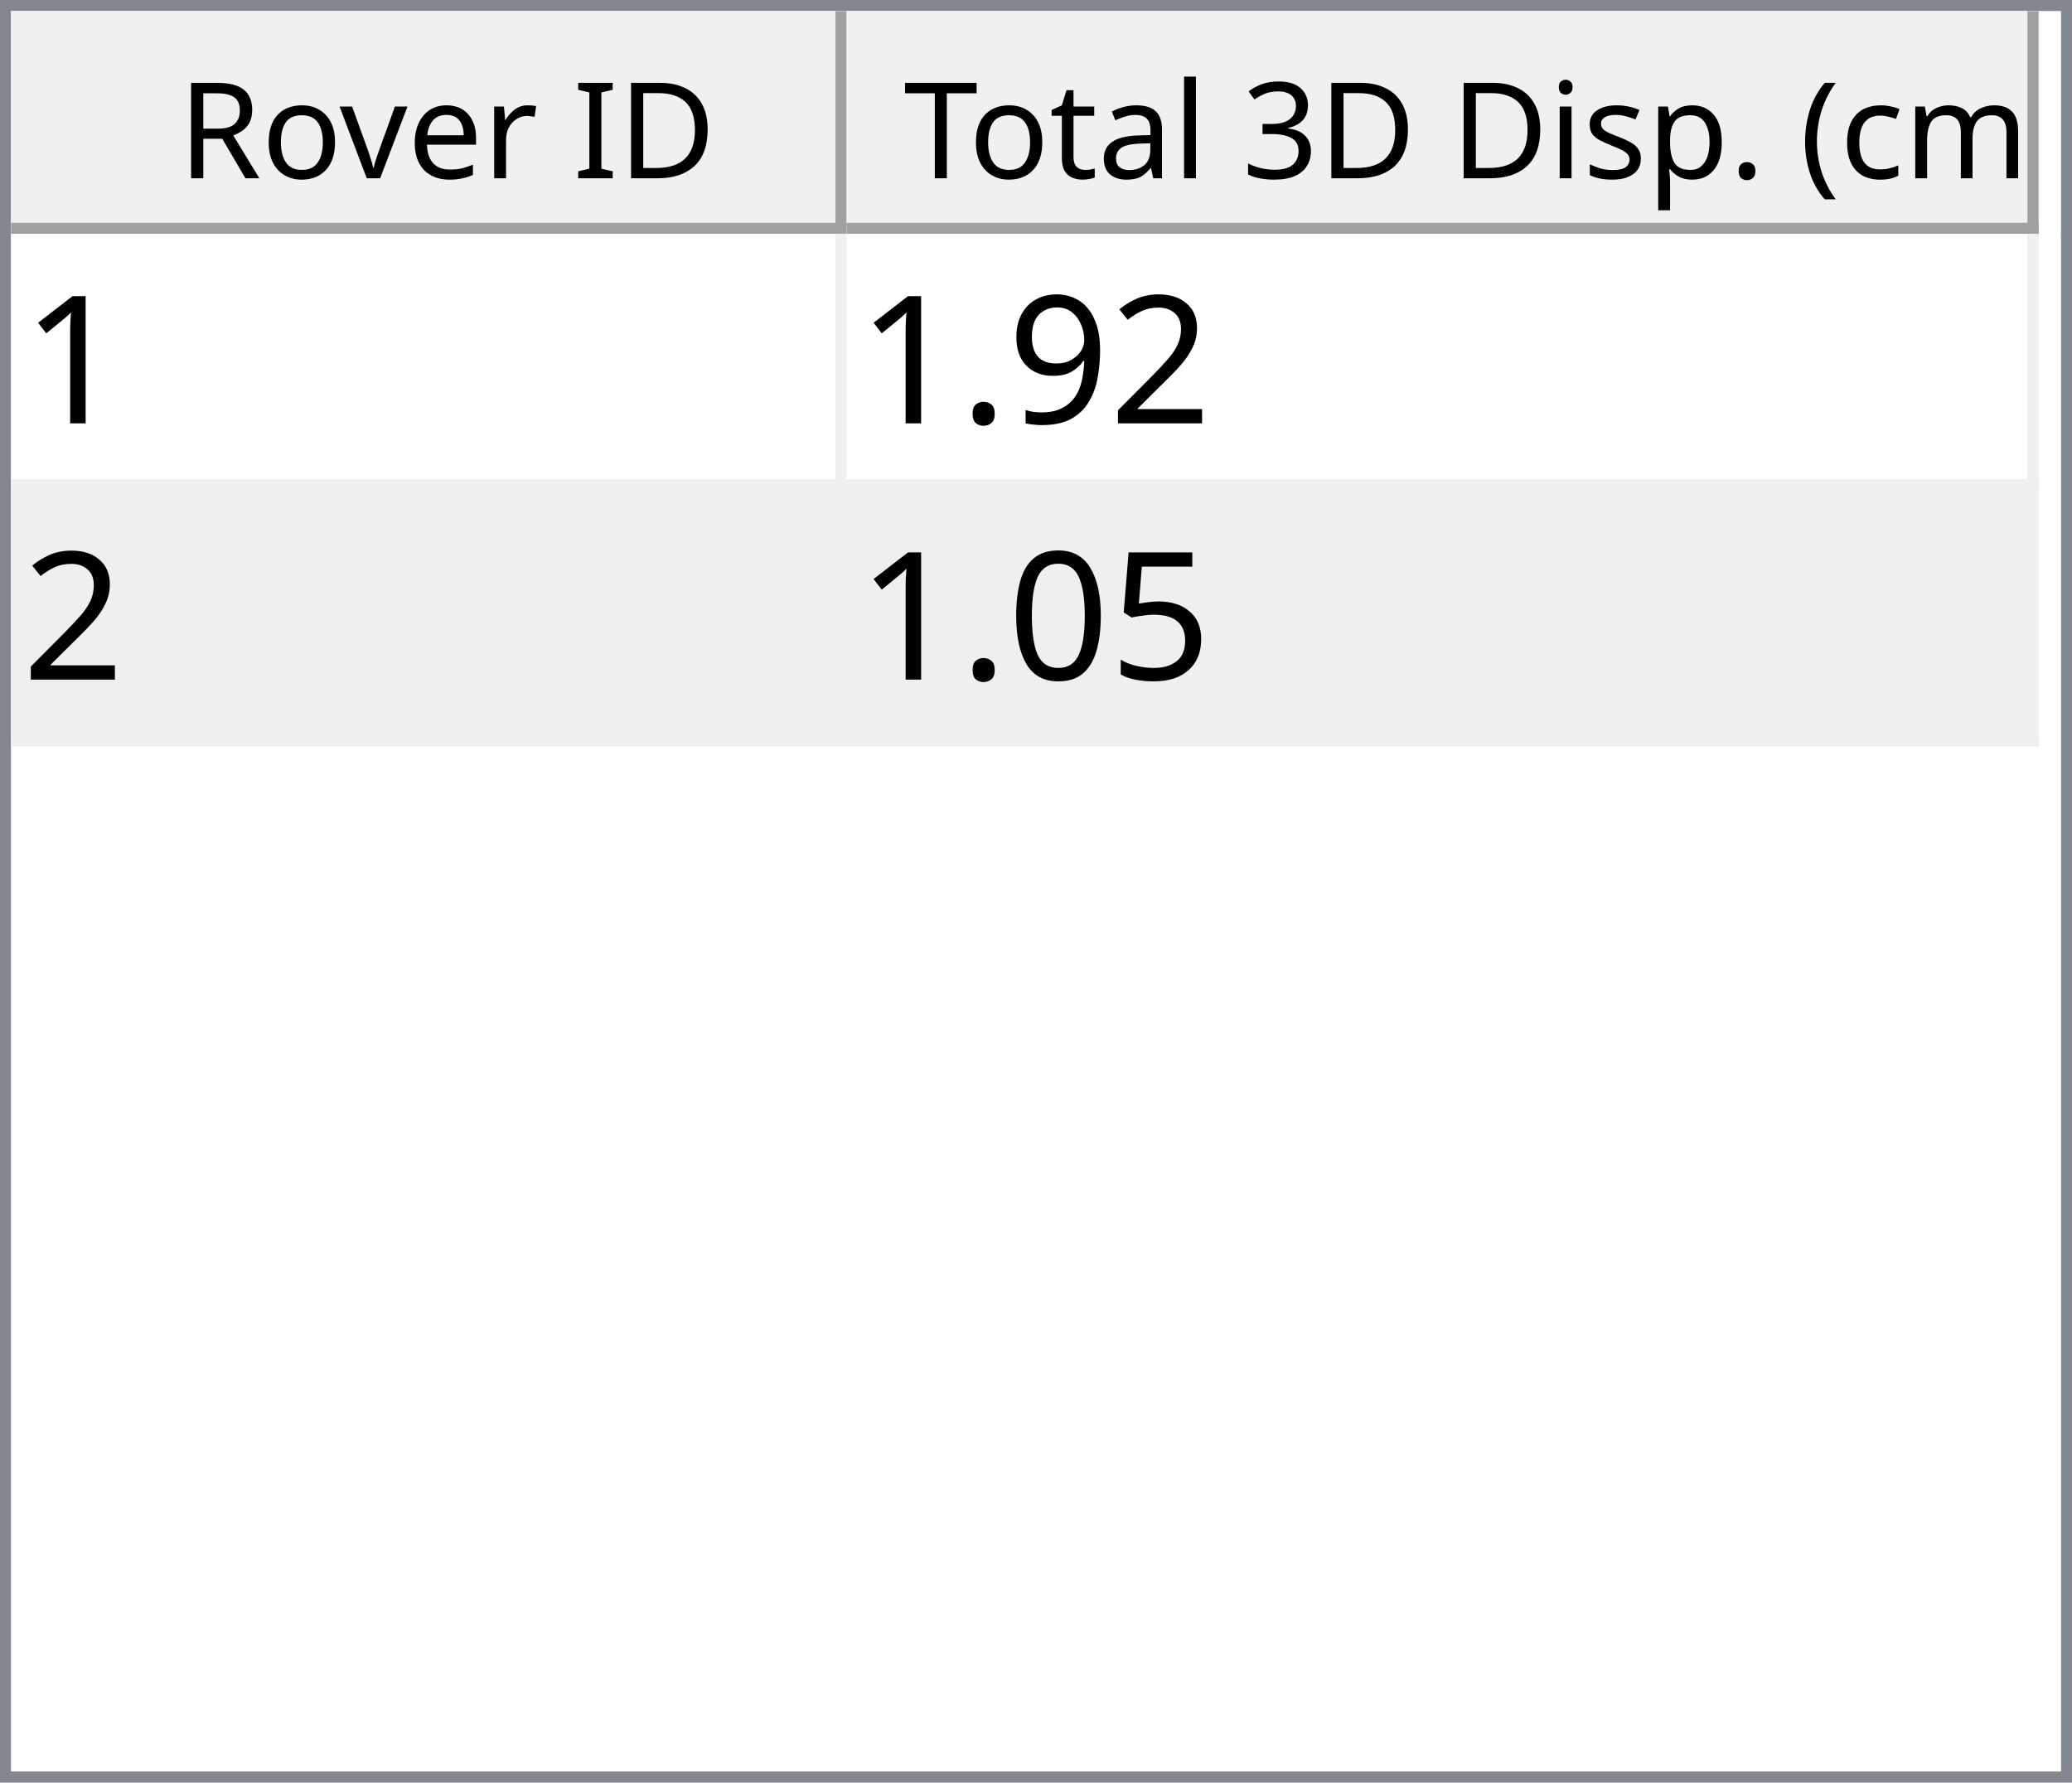
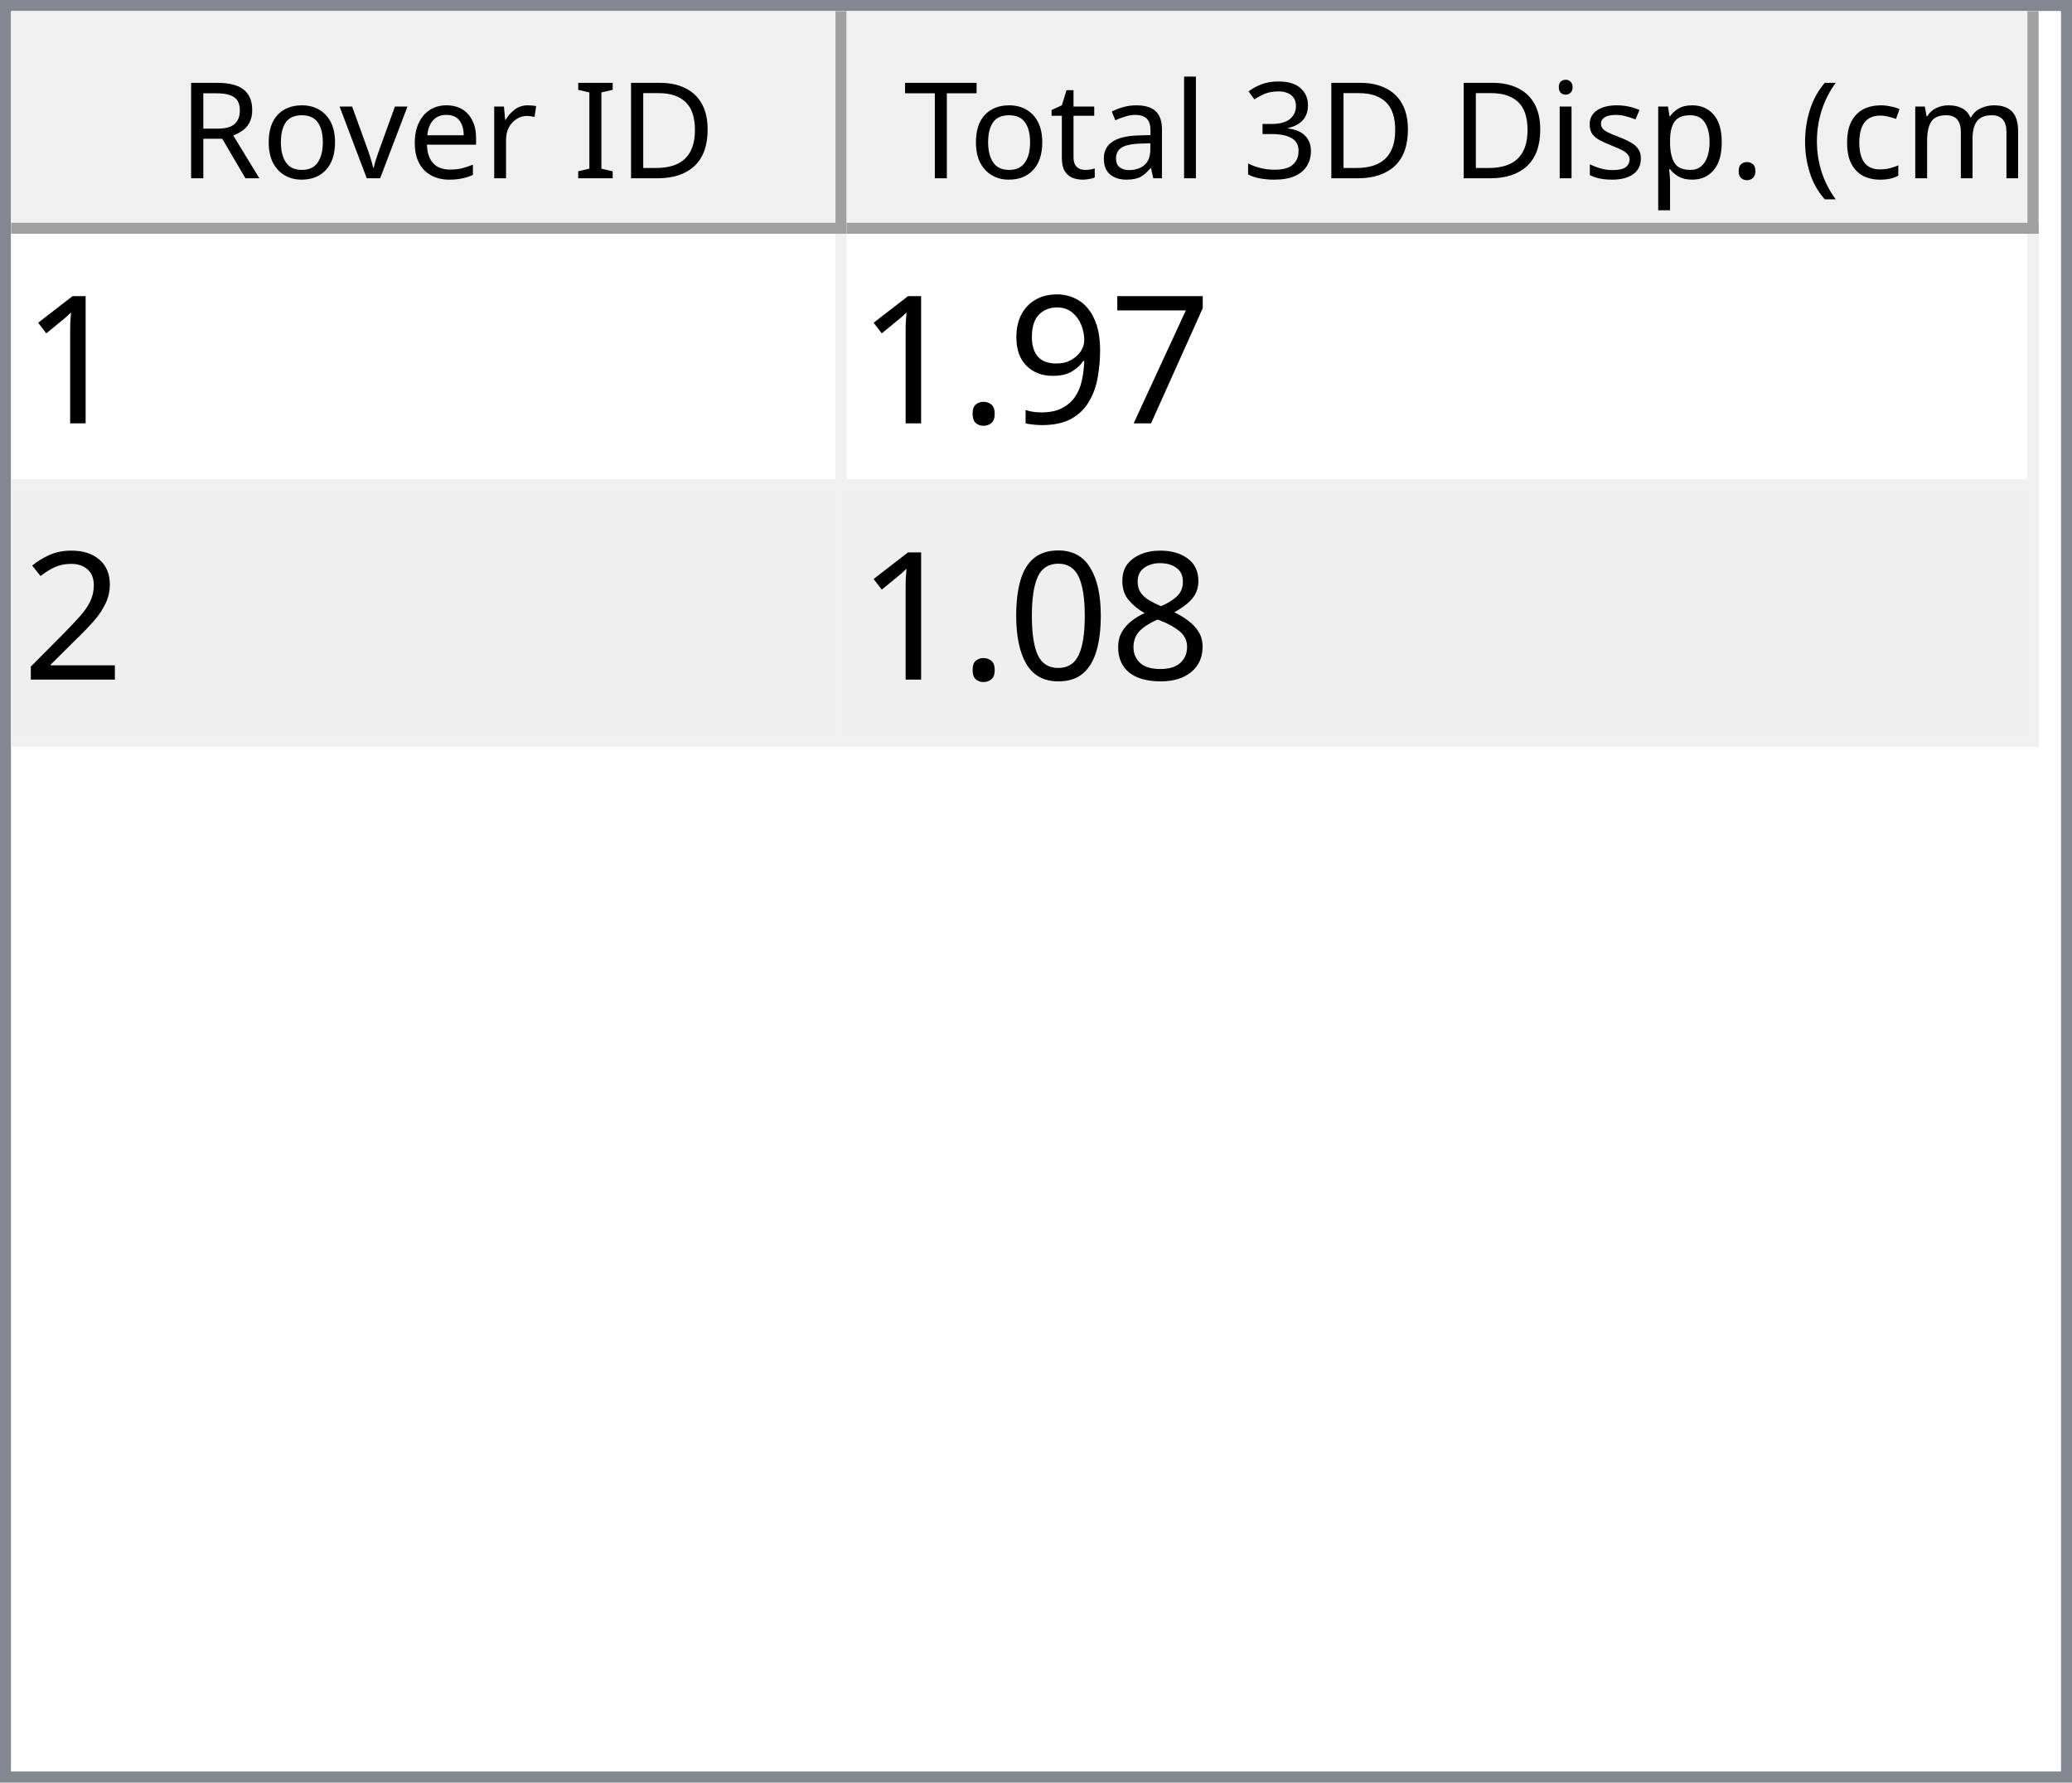
<svg xmlns="http://www.w3.org/2000/svg" style="fill-opacity:1; color-rendering:auto; color-interpolation:auto; text-rendering:auto; stroke:black; stroke-linecap:square; stroke-miterlimit:10; shape-rendering:auto; stroke-opacity:1; fill:black; stroke-dasharray:none; font-weight:normal; stroke-width:1; font-family:'Dialog'; font-style:normal; stroke-linejoin:miter; font-size:12px; stroke-dashoffset:0; image-rendering:auto;" width="186" height="160">
  <defs id="genericDefs" />
  <g>
    <defs id="defs1">
      <clipPath clipPathUnits="userSpaceOnUse" id="clipPath1">
        <path d="M0 0 L186 0 L186 160 L0 160 L0 0 Z" />
      </clipPath>
      <clipPath clipPathUnits="userSpaceOnUse" id="clipPath2">
        <path d="M0 0 L0 160 L186 160 L186 0 Z" />
      </clipPath>
      <clipPath clipPathUnits="userSpaceOnUse" id="clipPath3">
        <path d="M0 0 L0 20 L184 20 L184 0 Z" />
      </clipPath>
      <clipPath clipPathUnits="userSpaceOnUse" id="clipPath4">
        <path d="M0 0 L0 20 L75 20 L75 0 Z" />
      </clipPath>
      <clipPath clipPathUnits="userSpaceOnUse" id="clipPath5">
        <path d="M1 1 L1 19 L74 19 L74 1 Z" />
      </clipPath>
      <clipPath clipPathUnits="userSpaceOnUse" id="clipPath6">
        <path d="M0 0 L0 18 L73 18 L73 0 Z" />
      </clipPath>
      <clipPath clipPathUnits="userSpaceOnUse" id="clipPath7">
        <path d="M-0.5 -0.5 L-0.5 19.5 L74.5 19.5 L74.5 -0.5 Z" />
      </clipPath>
      <clipPath clipPathUnits="userSpaceOnUse" id="clipPath8">
        <path d="M0 0 L0 20 L107 20 L107 0 Z" />
      </clipPath>
      <clipPath clipPathUnits="userSpaceOnUse" id="clipPath9">
        <path d="M1 1 L1 19 L106 19 L106 1 Z" />
      </clipPath>
      <clipPath clipPathUnits="userSpaceOnUse" id="clipPath10">
        <path d="M0 0 L0 18 L105 18 L105 0 Z" />
      </clipPath>
      <clipPath clipPathUnits="userSpaceOnUse" id="clipPath11">
        <path d="M-0.5 -0.5 L-0.5 19.5 L106.5 19.5 L106.5 -0.5 Z" />
      </clipPath>
      <clipPath clipPathUnits="userSpaceOnUse" id="clipPath12">
        <path d="M0 0 L0 138 L184 138 L184 0 Z" />
      </clipPath>
      <clipPath clipPathUnits="userSpaceOnUse" id="clipPath13">
        <path d="M0 0 L0 46 L182 46 L182 0 Z" />
      </clipPath>
      <clipPath clipPathUnits="userSpaceOnUse" id="clipPath14">
        <path d="M-0.5 -0.5 L-0.5 45.5 L181.5 45.5 L181.5 -0.5 Z" />
      </clipPath>
      <clipPath clipPathUnits="userSpaceOnUse" id="clipPath15">
        <path d="M0 0 L0 22 L74 22 L74 0 Z" />
      </clipPath>
      <clipPath clipPathUnits="userSpaceOnUse" id="clipPath16">
        <path d="M0 0 L0 22 L106 22 L106 0 Z" />
      </clipPath>
      <font horiz-adv-x="64.551" id="font1">
        <font-face ascent="107.91" descent="25.098" units-per-em="100" style="font-style:normal; font-family:Segoe UI; font-weight:normal;" />
        <missing-glyph horiz-adv-x="64.551" d="M8.109 0 L8.109 68.266 L56.453 68.266 L56.453 0 L8.109 0 ZM15.328 7.234 L49.219 7.234 L49.219 61.031 L15.328 61.031 L15.328 7.234 Z" />
        <glyph unicode="D" horiz-adv-x="70.117" d="M9.188 0 L9.188 70.016 L28.516 70.016 Q65.531 70.016 65.531 35.891 Q65.531 19.672 55.25 9.836 Q44.969 0 27.734 0 L9.188 0 ZM17.391 62.594 L17.391 7.422 L27.828 7.422 Q41.609 7.422 49.273 14.797 Q56.938 22.172 56.938 35.688 Q56.938 62.594 28.328 62.594 L17.391 62.594 Z" />
        <glyph unicode="I" horiz-adv-x="26.611" d="M17.391 0 L9.188 0 L9.188 70.016 L17.391 70.016 L17.391 0 Z" />
        <glyph unicode=" " horiz-adv-x="27.393" d="" />
        <glyph unicode="r" horiz-adv-x="34.766" d="M34.188 41.891 Q32.078 43.5 28.125 43.5 Q23 43.5 19.555 38.672 Q16.109 33.844 16.109 25.484 L16.109 0 L8.109 0 L8.109 50 L16.109 50 L16.109 39.703 L16.312 39.703 Q18.016 44.969 21.531 47.922 Q25.047 50.875 29.391 50.875 Q32.516 50.875 34.188 50.203 L34.188 41.891 Z" />
        <glyph unicode="e" horiz-adv-x="52.295" d="M48.297 23 L12.984 23 Q13.188 14.656 17.484 10.109 Q21.781 5.562 29.297 5.562 Q37.75 5.562 44.828 11.141 L44.828 3.609 Q38.234 -1.172 27.391 -1.172 Q16.797 -1.172 10.742 5.641 Q4.688 12.453 4.688 24.812 Q4.688 36.469 11.305 43.82 Q17.922 51.172 27.734 51.172 Q37.547 51.172 42.922 44.828 Q48.297 38.484 48.297 27.203 L48.297 23 ZM40.094 29.781 Q40.047 36.719 36.75 40.578 Q33.453 44.438 27.594 44.438 Q21.922 44.438 17.969 40.383 Q14.016 36.328 13.094 29.781 L40.094 29.781 Z" />
        <glyph unicode="v" horiz-adv-x="47.9" d="M47.406 50 L27.484 0 L19.625 0 L0.688 50 L9.469 50 L22.172 13.672 Q23.578 9.672 23.922 6.688 L24.125 6.688 Q24.609 10.453 25.688 13.484 L38.969 50 L47.406 50 Z" />
        <glyph unicode="o" horiz-adv-x="58.594" d="M29 -1.172 Q17.922 -1.172 11.305 5.836 Q4.688 12.844 4.688 24.422 Q4.688 37.016 11.57 44.094 Q18.453 51.172 30.172 51.172 Q41.359 51.172 47.633 44.289 Q53.906 37.406 53.906 25.203 Q53.906 13.234 47.141 6.031 Q40.375 -1.172 29 -1.172 ZM29.594 44.438 Q21.875 44.438 17.383 39.188 Q12.891 33.938 12.891 24.703 Q12.891 15.828 17.43 10.695 Q21.969 5.562 29.594 5.562 Q37.359 5.562 41.531 10.594 Q45.703 15.625 45.703 24.906 Q45.703 34.281 41.531 39.359 Q37.359 44.438 29.594 44.438 Z" />
        <glyph unicode="R" horiz-adv-x="59.814" d="M59.375 0 L49.609 0 L37.891 19.625 Q36.281 22.359 34.766 24.289 Q33.25 26.219 31.664 27.438 Q30.078 28.656 28.25 29.219 Q26.422 29.781 24.125 29.781 L17.391 29.781 L17.391 0 L9.188 0 L9.188 70.016 L30.078 70.016 Q34.672 70.016 38.555 68.867 Q42.438 67.719 45.289 65.375 Q48.141 63.031 49.758 59.547 Q51.375 56.062 51.375 51.375 Q51.375 47.703 50.273 44.656 Q49.172 41.609 47.148 39.211 Q45.125 36.812 42.266 35.133 Q39.406 33.453 35.844 32.516 L35.844 32.328 Q37.594 31.547 38.891 30.547 Q40.188 29.547 41.359 28.18 Q42.531 26.812 43.68 25.078 Q44.828 23.344 46.234 21.047 L59.375 0 ZM17.391 62.594 L17.391 37.203 L28.516 37.203 Q31.594 37.203 34.203 38.133 Q36.812 39.062 38.719 40.797 Q40.625 42.531 41.703 45.047 Q42.781 47.562 42.781 50.688 Q42.781 56.297 39.141 59.445 Q35.5 62.594 28.609 62.594 L17.391 62.594 Z" />
        <glyph unicode=")" horiz-adv-x="30.176" d="M8.297 -15.922 L1.172 -15.922 Q16.406 2.344 16.406 26.812 Q16.406 51.469 1.078 70.016 L8.297 70.016 Q23.531 52.156 23.531 26.703 Q23.531 1.375 8.297 -15.922 Z" />
        <glyph unicode="m" horiz-adv-x="86.133" d="M79.109 0 L71.094 0 L71.094 28.719 Q71.094 37.016 68.531 40.727 Q65.969 44.438 59.906 44.438 Q54.781 44.438 51.195 39.75 Q47.609 35.062 47.609 28.516 L47.609 0 L39.594 0 L39.594 29.688 Q39.594 44.438 28.219 44.438 Q22.953 44.438 19.531 40.016 Q16.109 35.594 16.109 28.516 L16.109 0 L8.109 0 L8.109 50 L16.109 50 L16.109 42.094 L16.312 42.094 Q21.625 51.172 31.844 51.172 Q36.969 51.172 40.773 48.312 Q44.578 45.453 46 40.828 Q51.562 51.172 62.594 51.172 Q79.109 51.172 79.109 30.812 L79.109 0 Z" />
        <glyph unicode="c" horiz-adv-x="46.191" d="M42.188 2.297 Q36.422 -1.172 28.516 -1.172 Q17.828 -1.172 11.258 5.789 Q4.688 12.75 4.688 23.828 Q4.688 36.188 11.766 43.68 Q18.844 51.172 30.672 51.172 Q37.25 51.172 42.281 48.734 L42.281 40.531 Q36.719 44.438 30.375 44.438 Q22.703 44.438 17.797 38.945 Q12.891 33.453 12.891 24.516 Q12.891 15.719 17.508 10.641 Q22.125 5.562 29.891 5.562 Q36.422 5.562 42.188 9.906 L42.188 2.297 Z" />
        <glyph unicode="(" horiz-adv-x="30.176" d="M29.109 -15.922 L21.969 -15.922 Q6.844 1.375 6.844 26.703 Q6.844 52.156 21.969 70.016 L29.203 70.016 Q13.875 51.469 13.875 26.812 Q13.875 2.344 29.109 -15.922 Z" />
        <glyph unicode="." horiz-adv-x="21.68" d="M10.891 -1.078 Q8.641 -1.078 7.055 0.539 Q5.469 2.156 5.469 4.391 Q5.469 6.641 7.055 8.273 Q8.641 9.906 10.891 9.906 Q13.188 9.906 14.797 8.273 Q16.406 6.641 16.406 4.391 Q16.406 2.156 14.797 0.539 Q13.188 -1.078 10.891 -1.078 Z" />
        <glyph unicode="p" horiz-adv-x="58.789" d="M16.312 7.234 L16.109 7.234 L16.109 -23 L8.109 -23 L8.109 50 L16.109 50 L16.109 41.219 L16.312 41.219 Q22.219 51.172 33.594 51.172 Q43.266 51.172 48.688 44.461 Q54.109 37.75 54.109 26.469 Q54.109 13.922 48 6.375 Q41.891 -1.172 31.297 -1.172 Q21.578 -1.172 16.312 7.234 ZM16.109 27.391 L16.109 20.406 Q16.109 14.203 20.141 9.883 Q24.172 5.562 30.375 5.562 Q37.641 5.562 41.773 11.133 Q45.906 16.703 45.906 26.609 Q45.906 34.969 42.047 39.703 Q38.188 44.438 31.594 44.438 Q24.609 44.438 20.359 39.578 Q16.109 34.719 16.109 27.391 Z" />
        <glyph unicode="s" horiz-adv-x="42.432" d="M5.078 1.812 L5.078 10.406 Q11.625 5.562 19.484 5.562 Q30.031 5.562 30.031 12.594 Q30.031 14.594 29.125 15.992 Q28.219 17.391 26.68 18.461 Q25.141 19.531 23.07 20.383 Q21 21.234 18.609 22.172 Q15.281 23.484 12.766 24.828 Q10.25 26.172 8.57 27.859 Q6.891 29.547 6.031 31.695 Q5.172 33.844 5.172 36.719 Q5.172 40.234 6.789 42.945 Q8.406 45.656 11.086 47.484 Q13.766 49.312 17.211 50.242 Q20.656 51.172 24.312 51.172 Q30.812 51.172 35.938 48.922 L35.938 40.828 Q30.422 44.438 23.25 44.438 Q21 44.438 19.195 43.922 Q17.391 43.406 16.094 42.477 Q14.797 41.547 14.086 40.258 Q13.375 38.969 13.375 37.406 Q13.375 35.453 14.086 34.133 Q14.797 32.812 16.164 31.789 Q17.531 30.766 19.484 29.938 Q21.438 29.109 23.922 28.125 Q27.25 26.859 29.883 25.516 Q32.516 24.172 34.375 22.484 Q36.234 20.797 37.234 18.602 Q38.234 16.406 38.234 13.375 Q38.234 9.672 36.602 6.938 Q34.969 4.203 32.234 2.398 Q29.5 0.594 25.93 -0.289 Q22.359 -1.172 18.453 -1.172 Q10.75 -1.172 5.078 1.812 Z" />
        <glyph unicode="i" horiz-adv-x="24.219" d="M12.203 62.703 Q10.062 62.703 8.547 64.164 Q7.031 65.625 7.031 67.875 Q7.031 70.125 8.547 71.609 Q10.062 73.094 12.203 73.094 Q14.406 73.094 15.945 71.609 Q17.484 70.125 17.484 67.875 Q17.484 65.719 15.945 64.211 Q14.406 62.703 12.203 62.703 ZM16.109 0 L8.109 0 L8.109 50 L16.109 50 L16.109 0 Z" />
        <glyph unicode="3" horiz-adv-x="53.906" d="M46.531 19.828 Q46.531 15.094 44.75 11.211 Q42.969 7.328 39.719 4.57 Q36.469 1.812 31.93 0.297 Q27.391 -1.219 21.922 -1.219 Q11.922 -1.219 6 2.594 L6 11.188 Q13.094 5.609 22.219 5.609 Q25.875 5.609 28.828 6.539 Q31.781 7.469 33.906 9.227 Q36.031 10.984 37.18 13.477 Q38.328 15.969 38.328 19.094 Q38.328 32.812 18.797 32.812 L12.984 32.812 L12.984 39.594 L18.5 39.594 Q35.797 39.594 35.797 52.484 Q35.797 64.406 22.609 64.406 Q15.188 64.406 8.688 59.422 L8.688 67.188 Q15.375 71.188 24.609 71.188 Q29 71.188 32.57 69.969 Q36.141 68.75 38.68 66.555 Q41.219 64.359 42.609 61.281 Q44 58.203 44 54.5 Q44 40.672 30.031 36.719 L30.031 36.531 Q33.594 36.141 36.625 34.797 Q39.656 33.453 41.852 31.305 Q44.047 29.156 45.289 26.25 Q46.531 23.344 46.531 19.828 Z" />
        <glyph unicode="l" horiz-adv-x="24.219" d="M16.109 0 L8.109 0 L8.109 74.031 L16.109 74.031 L16.109 0 Z" />
        <glyph unicode="a" horiz-adv-x="50.879" d="M43.891 0 L35.891 0 L35.891 7.812 L35.688 7.812 Q30.469 -1.172 20.312 -1.172 Q12.844 -1.172 8.617 2.781 Q4.391 6.734 4.391 13.281 Q4.391 27.297 20.906 29.594 L35.891 31.688 Q35.891 44.438 25.594 44.438 Q16.547 44.438 9.281 38.281 L9.281 46.484 Q16.656 51.172 26.266 51.172 Q43.891 51.172 43.891 32.516 L43.891 0 ZM35.891 25.297 L23.828 23.641 Q18.266 22.859 15.43 20.875 Q12.594 18.891 12.594 13.875 Q12.594 10.203 15.211 7.883 Q17.828 5.562 22.172 5.562 Q28.125 5.562 32.008 9.742 Q35.891 13.922 35.891 20.312 L35.891 25.297 Z" />
        <glyph unicode="t" horiz-adv-x="33.887" d="M31.297 0.484 Q28.469 -1.078 23.828 -1.078 Q10.688 -1.078 10.688 13.578 L10.688 43.172 L2.094 43.172 L2.094 50 L10.688 50 L10.688 62.203 L18.703 64.797 L18.703 50 L31.297 50 L31.297 43.172 L18.703 43.172 L18.703 14.984 Q18.703 9.969 20.414 7.82 Q22.125 5.672 26.078 5.672 Q29.109 5.672 31.297 7.328 L31.297 0.484 Z" />
        <glyph unicode="T" horiz-adv-x="52.393" d="M50.594 62.594 L30.375 62.594 L30.375 0 L22.172 0 L22.172 62.594 L2 62.594 L2 70.016 L50.594 70.016 L50.594 62.594 Z" />
      </font>
      <font horiz-adv-x="75.0" id="font2">
        <font-face ascent="100.537" descent="21.973" units-per-em="100" style="font-style:normal; font-family:sans-serif; font-weight:normal;" />
        <missing-glyph horiz-adv-x="75.0" d="M12.5 0 L12.5 62.5 L62.5 62.5 L62.5 0 L12.5 0 ZM14.062 1.562 L60.938 1.562 L60.938 60.938 L14.062 60.938 L14.062 1.562 Z" />
        <glyph unicode="1" horiz-adv-x="55.615" d="M37.25 0 L28.469 0 L28.469 56 Q25.297 52.984 20.141 49.953 Q14.984 46.922 10.891 45.406 L10.891 53.906 Q18.266 57.375 23.781 62.305 Q29.297 67.234 31.594 71.875 L37.25 71.875 L37.25 0 Z" />
-         <glyph unicode="2" horiz-adv-x="55.615" d="M50.344 8.453 L50.344 0 L3.031 0 Q2.938 3.172 4.047 6.109 Q5.859 10.938 9.836 15.625 Q13.812 20.312 21.344 26.469 Q33.016 36.031 37.117 41.625 Q41.219 47.219 41.219 52.203 Q41.219 57.422 37.477 61.008 Q33.734 64.594 27.734 64.594 Q21.391 64.594 17.578 60.789 Q13.766 56.984 13.719 50.25 L4.688 51.172 Q5.609 61.281 11.664 66.578 Q17.719 71.875 27.938 71.875 Q38.234 71.875 44.242 66.164 Q50.25 60.453 50.25 52 Q50.25 47.703 48.492 43.555 Q46.734 39.406 42.656 34.812 Q38.578 30.219 29.109 22.219 Q21.188 15.578 18.945 13.211 Q16.703 10.844 15.234 8.453 L50.344 8.453 Z" />
+         <glyph unicode="7" horiz-adv-x="55.615" d="M4.734 62.203 L4.734 70.656 L51.078 70.656 L51.078 63.812 Q44.234 56.547 37.523 44.484 Q30.812 32.422 27.156 19.672 Q24.516 10.688 23.781 0 L14.75 0 Q14.891 8.453 18.062 20.414 Q21.234 32.375 27.172 43.484 Q33.109 54.594 39.797 62.203 L4.734 62.203 Z" />
        <glyph unicode="9" horiz-adv-x="55.615" d="M5.469 16.547 L13.922 17.328 Q14.984 11.375 18.016 8.688 Q21.047 6 25.781 6 Q29.828 6 32.883 7.859 Q35.938 9.719 37.891 12.82 Q39.844 15.922 41.164 21.195 Q42.484 26.469 42.484 31.938 Q42.484 32.516 42.438 33.688 Q39.797 29.5 35.234 26.883 Q30.672 24.266 25.344 24.266 Q16.453 24.266 10.305 30.711 Q4.156 37.156 4.156 47.703 Q4.156 58.594 10.578 65.234 Q17 71.875 26.656 71.875 Q33.641 71.875 39.43 68.117 Q45.219 64.359 48.219 57.398 Q51.219 50.438 51.219 37.25 Q51.219 23.531 48.242 15.406 Q45.266 7.281 39.383 3.031 Q33.5 -1.219 25.594 -1.219 Q17.188 -1.219 11.867 3.445 Q6.547 8.109 5.469 16.547 ZM41.453 48.141 Q41.453 55.719 37.43 60.156 Q33.406 64.594 27.734 64.594 Q21.875 64.594 17.531 59.812 Q13.188 55.031 13.188 47.406 Q13.188 40.578 17.312 36.305 Q21.438 32.031 27.484 32.031 Q33.594 32.031 37.523 36.305 Q41.453 40.578 41.453 48.141 Z" />
        <glyph unicode="." horiz-adv-x="27.783" d="M9.078 0 L9.078 10.016 L19.094 10.016 L19.094 0 L9.078 0 Z" />
-         <glyph unicode="5" horiz-adv-x="55.615" d="M4.156 18.75 L13.375 19.531 Q14.406 12.797 18.141 9.398 Q21.875 6 27.156 6 Q33.5 6 37.891 10.789 Q42.281 15.578 42.281 23.484 Q42.281 31 38.062 35.352 Q33.844 39.703 27 39.703 Q22.75 39.703 19.336 37.773 Q15.922 35.844 13.969 32.766 L5.719 33.844 L12.641 70.609 L48.25 70.609 L48.25 62.203 L19.672 62.203 L15.828 42.969 Q22.266 47.469 29.344 47.469 Q38.719 47.469 45.164 40.969 Q51.609 34.469 51.609 24.266 Q51.609 14.547 45.953 7.469 Q39.062 -1.219 27.156 -1.219 Q17.391 -1.219 11.211 4.25 Q5.031 9.719 4.156 18.75 Z" />
+         <glyph unicode="2" horiz-adv-x="55.615" d="M50.344 8.453 L50.344 0 L3.031 0 Q2.938 3.172 4.047 6.109 Q5.859 10.938 9.836 15.625 Q13.812 20.312 21.344 26.469 Q33.016 36.031 37.117 41.625 Q41.219 47.219 41.219 52.203 Q41.219 57.422 37.477 61.008 Q33.734 64.594 27.734 64.594 Q21.391 64.594 17.578 60.789 Q13.766 56.984 13.719 50.25 L4.688 51.172 Q5.609 61.281 11.664 66.578 Q17.719 71.875 27.938 71.875 Q38.234 71.875 44.242 66.164 Q50.25 60.453 50.25 52 Q50.25 47.703 48.492 43.555 Q46.734 39.406 42.656 34.812 Q38.578 30.219 29.109 22.219 Q21.188 15.578 18.945 13.211 Q16.703 10.844 15.234 8.453 L50.344 8.453 Z" />
+         <glyph unicode="8" horiz-adv-x="55.615" d="M17.672 38.812 Q12.203 40.828 9.57 44.539 Q6.938 48.25 6.938 53.422 Q6.938 61.234 12.555 66.555 Q18.172 71.875 27.484 71.875 Q36.859 71.875 42.578 66.43 Q48.297 60.984 48.297 53.172 Q48.297 48.188 45.68 44.508 Q43.062 40.828 37.75 38.812 Q44.344 36.672 47.781 31.883 Q51.219 27.094 51.219 20.453 Q51.219 11.281 44.727 5.031 Q38.234 -1.219 27.641 -1.219 Q17.047 -1.219 10.547 5.055 Q4.047 11.328 4.047 20.703 Q4.047 27.688 7.594 32.398 Q11.141 37.109 17.672 38.812 ZM15.922 53.719 Q15.922 48.641 19.195 45.414 Q22.469 42.188 27.688 42.188 Q32.766 42.188 36.016 45.383 Q39.266 48.578 39.266 53.219 Q39.266 58.062 35.914 61.359 Q32.562 64.656 27.594 64.656 Q22.562 64.656 19.242 61.43 Q15.922 58.203 15.922 53.719 ZM13.094 20.656 Q13.094 16.891 14.875 13.375 Q16.656 9.859 20.172 7.93 Q23.688 6 27.734 6 Q34.031 6 38.133 10.055 Q42.234 14.109 42.234 20.359 Q42.234 26.703 38.016 30.859 Q33.797 35.016 27.438 35.016 Q21.234 35.016 17.164 30.914 Q13.094 26.812 13.094 20.656 Z" />
        <glyph unicode="0" horiz-adv-x="55.615" d="M4.156 35.297 Q4.156 48 6.766 55.742 Q9.375 63.484 14.523 67.68 Q19.672 71.875 27.484 71.875 Q33.25 71.875 37.594 69.555 Q41.938 67.234 44.773 62.867 Q47.609 58.5 49.219 52.227 Q50.828 45.953 50.828 35.297 Q50.828 22.703 48.242 14.969 Q45.656 7.234 40.508 3.008 Q35.359 -1.219 27.484 -1.219 Q17.141 -1.219 11.234 6.203 Q4.156 15.141 4.156 35.297 ZM13.188 35.297 Q13.188 17.672 17.312 11.836 Q21.438 6 27.484 6 Q33.547 6 37.672 11.859 Q41.797 17.719 41.797 35.297 Q41.797 52.984 37.672 58.789 Q33.547 64.594 27.391 64.594 Q21.344 64.594 17.719 59.469 Q13.188 52.938 13.188 35.297 Z" />
      </font>
    </defs>
    <g style="fill:white; stroke:white;">
      <rect x="0" y="0" width="186" style="clip-path:url(#clipPath1); stroke:none;" height="160" />
    </g>
    <g style="fill:white; text-rendering:optimizeSpeed; color-rendering:optimizeSpeed; image-rendering:optimizeSpeed; shape-rendering:crispEdges; stroke:white; color-interpolation:sRGB;">
      <rect x="0" width="186" height="160" y="0" style="stroke:none;" />
      <path style="stroke:none;" d="M0 160 L186 160 L186 0 L0 0 Z" />
    </g>
    <g style="fill:rgb(240,240,240); font-family:'Segoe UI'; stroke:rgb(240,240,240);">
      <rect x="0" y="0" width="186" style="clip-path:url(#clipPath2); stroke:none;" height="160" />
    </g>
    <g style="fill:rgb(130,135,144); font-family:'Segoe UI'; stroke:rgb(130,135,144);">
      <path d="M0 0 L186 0 L186 160 L0 160 L0 0 ZM1 1 L185 1 L185 159 L1 159 L1 1 Z" style="fill-rule:evenodd; clip-path:url(#clipPath2); stroke:none;" />
    </g>
    <g style="fill:white; font-family:'Segoe UI'; stroke:white;" transform="translate(1,1)">
      <rect x="0" y="0" width="184" style="clip-path:url(#clipPath3); stroke:none;" height="20" />
    </g>
    <g style="fill:rgb(240,240,240); font-family:'Segoe UI'; stroke:rgb(240,240,240);" transform="translate(1,1)">
      <rect x="0" y="0" width="75" style="clip-path:url(#clipPath4); stroke:none;" height="20" />
    </g>
    <g style="font-family:'Segoe UI';" transform="translate(2,2)">
      <text x="14" xml:space="preserve" y="14" style="clip-path:url(#clipPath6); stroke:none;">Rover ID</text>
    </g>
    <g style="fill:rgb(160,160,160); font-family:'Segoe UI'; stroke:rgb(160,160,160); stroke-linejoin:bevel;" transform="translate(1.5,1.5)">
      <line x1="74" x2="74" y1="0" style="fill:none; clip-path:url(#clipPath7);" y2="19" />
    </g>
    <g style="fill:rgb(160,160,160); font-family:'Segoe UI'; stroke:rgb(160,160,160); stroke-linejoin:bevel;" transform="matrix(1,0,0,1,1,1) translate(0.5,0.5)">
      <line x1="0" x2="74" y1="19" style="fill:none; clip-path:url(#clipPath7);" y2="19" />
    </g>
    <g style="fill:rgb(240,240,240); font-family:'Segoe UI'; stroke:rgb(240,240,240);" transform="translate(76,1)">
      <rect x="0" y="0" width="107" style="clip-path:url(#clipPath8); stroke:none;" height="20" />
    </g>
    <g style="font-family:'Segoe UI';" transform="translate(77,2)">
      <text x="1" xml:space="preserve" y="14" style="clip-path:url(#clipPath10); stroke:none;"> Total 3D Disp. (cm)</text>
    </g>
    <g style="fill:rgb(160,160,160); font-family:'Segoe UI'; stroke:rgb(160,160,160); stroke-linejoin:bevel;" transform="translate(76.5,1.5)">
      <line x1="106" x2="106" y1="0" style="fill:none; clip-path:url(#clipPath11);" y2="19" />
    </g>
    <g style="fill:rgb(160,160,160); font-family:'Segoe UI'; stroke:rgb(160,160,160); stroke-linejoin:bevel;" transform="matrix(1,0,0,1,76,1) translate(0.5,0.5)">
      <line x1="0" x2="106" y1="19" style="fill:none; clip-path:url(#clipPath11);" y2="19" />
    </g>
    <g style="fill:white; font-family:'Segoe UI'; stroke:white;" transform="translate(1,21)">
      <rect x="0" y="0" width="184" style="clip-path:url(#clipPath12); stroke:none;" height="138" />
    </g>
    <g style="fill:rgb(240,240,240); font-size:16px; font-family:sans-serif; stroke:rgb(240,240,240);" transform="translate(1,21)">
      <rect x="0" y="0" width="182" style="clip-path:url(#clipPath13); stroke:none;" height="46" />
      <line transform="translate(0.5,0.5)" x1="0" x2="181" y1="22" style="clip-path:url(#clipPath14); fill:none; stroke-linejoin:bevel;" y2="22" />
    </g>
    <g transform="matrix(1,0,0,1,1,21) translate(0.5,0.5)" style="fill:rgb(240,240,240); font-size:16px; font-family:sans-serif; stroke:rgb(240,240,240); stroke-linejoin:bevel;">
      <line x1="0" x2="181" y1="45" style="fill:none; clip-path:url(#clipPath14);" y2="45" />
    </g>
    <g transform="matrix(1,0,0,1,1,21) translate(0.5,0.5)" style="fill:rgb(240,240,240); font-size:16px; font-family:sans-serif; stroke:rgb(240,240,240); stroke-linejoin:bevel;">
      <line x1="74" x2="74" y1="0" style="fill:none; clip-path:url(#clipPath14);" y2="45" />
    </g>
    <g transform="matrix(1,0,0,1,1,21) translate(0.5,0.5)" style="fill:rgb(240,240,240); font-size:16px; font-family:sans-serif; stroke:rgb(240,240,240); stroke-linejoin:bevel;">
      <line x1="181" x2="181" y1="0" style="fill:none; clip-path:url(#clipPath14);" y2="45" />
    </g>
    <g style="fill:white; font-size:16px; font-family:sans-serif; stroke:white;" transform="matrix(1,0,0,1,1,21)">
      <rect x="0" y="0" width="74" style="clip-path:url(#clipPath15); stroke:none;" height="22" />
      <text x="1" y="17" style="fill:black; clip-path:url(#clipPath15); stroke:none;" xml:space="preserve">1</text>
    </g>
    <g style="fill:white; font-size:16px; font-family:sans-serif; stroke:white;" transform="matrix(1,0,0,1,1,21) translate(75,0)">
      <rect x="0" y="0" width="106" style="clip-path:url(#clipPath16); stroke:none;" height="22" />
-       <text x="1" y="17" style="fill:black; clip-path:url(#clipPath16); stroke:none;" xml:space="preserve">1.92</text>
+       <text x="1" y="17" style="fill:black; clip-path:url(#clipPath16); stroke:none;" xml:space="preserve">1.97</text>
    </g>
    <g style="fill:rgb(239,239,239); font-size:16px; font-family:sans-serif; stroke:rgb(239,239,239);" transform="matrix(1,0,0,1,1,21) translate(0,23)">
      <rect x="0" y="0" width="74" style="clip-path:url(#clipPath15); stroke:none;" height="22" />
      <text x="1" y="17" style="fill:black; clip-path:url(#clipPath15); stroke:none;" xml:space="preserve">2</text>
    </g>
    <g style="fill:rgb(239,239,239); font-size:16px; font-family:sans-serif; stroke:rgb(239,239,239);" transform="matrix(1,0,0,1,1,21) translate(75,23)">
      <rect x="0" y="0" width="106" style="clip-path:url(#clipPath16); stroke:none;" height="22" />
-       <text x="1" y="17" style="fill:black; clip-path:url(#clipPath16); stroke:none;" xml:space="preserve">1.05</text>
+       <text x="1" y="17" style="fill:black; clip-path:url(#clipPath16); stroke:none;" xml:space="preserve">1.08</text>
    </g>
  </g>
</svg>
